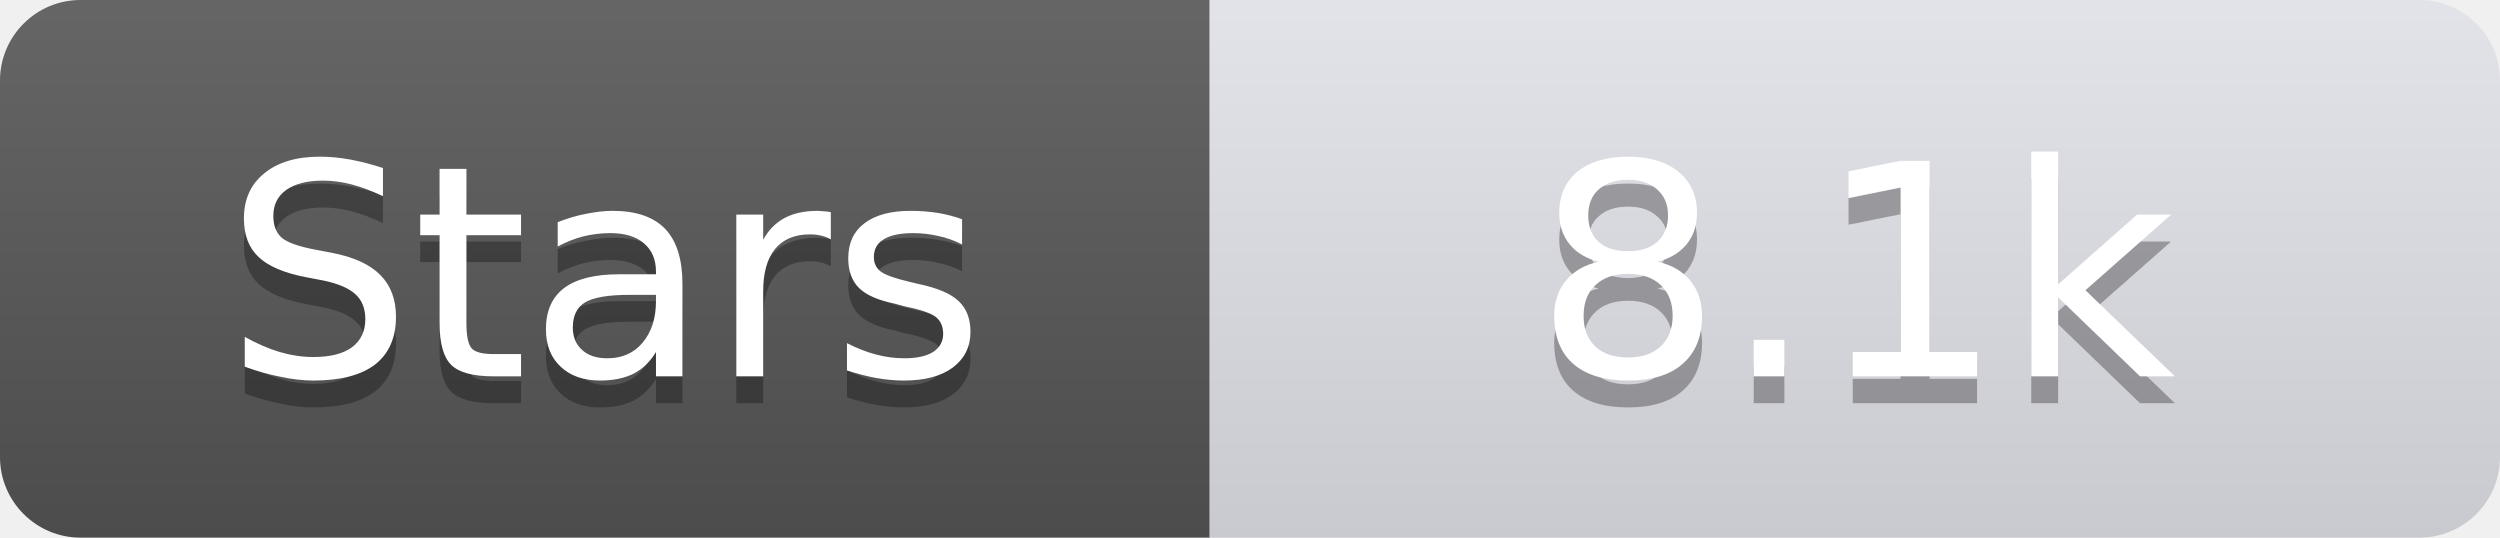
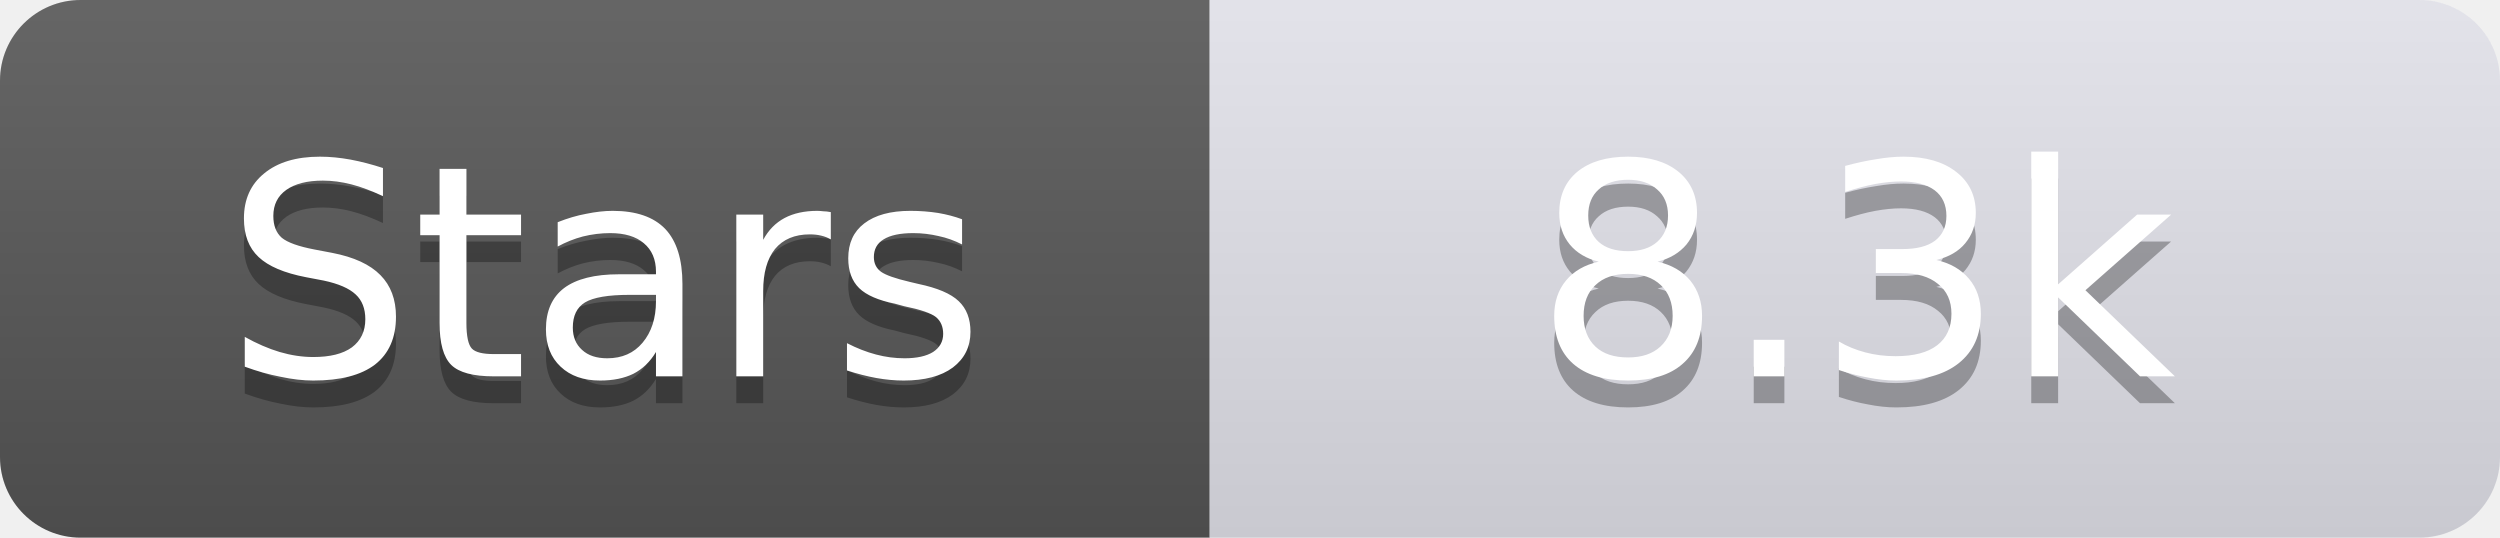
<svg xmlns="http://www.w3.org/2000/svg" width="93" height="20">
  <linearGradient id="s" x2="0" y2="100%">
    <stop offset="0" stop-color="#fff" stop-opacity=".1" />
    <stop offset="1" stop-opacity=".1" />
  </linearGradient>
  <clipPath id="r">
    <rect width="93" height="20" rx="3" fill="#fff" />
  </clipPath>
  <g clip-path="url(#r)">
    <rect width="45" height="20" fill="#555" />
    <rect x="45" width="48" height="20" fill="#e0e0e8" />
    <rect width="93" height="20" fill="url(#s)" />
  </g>
  <g fill="#fff" text-anchor="middle" font-family="Verdana,Geneva,DejaVu Sans,sans-serif" text-rendering="geometricPrecision" font-size="11">
    <text x="22.5" y="15" fill="#010101" fill-opacity=".3">Stars</text>
    <text x="22.5" y="14">Stars</text>
-     <text x="69.0" y="15" fill="#010101" fill-opacity=".3">8.1k</text>
-     <text x="69.0" y="14">8.1k</text>
+     <text x="69.0" y="15" fill="#010101" fill-opacity=".3">8.3k</text>
+     <text x="69.0" y="14">8.3k</text>
  </g>
</svg>
